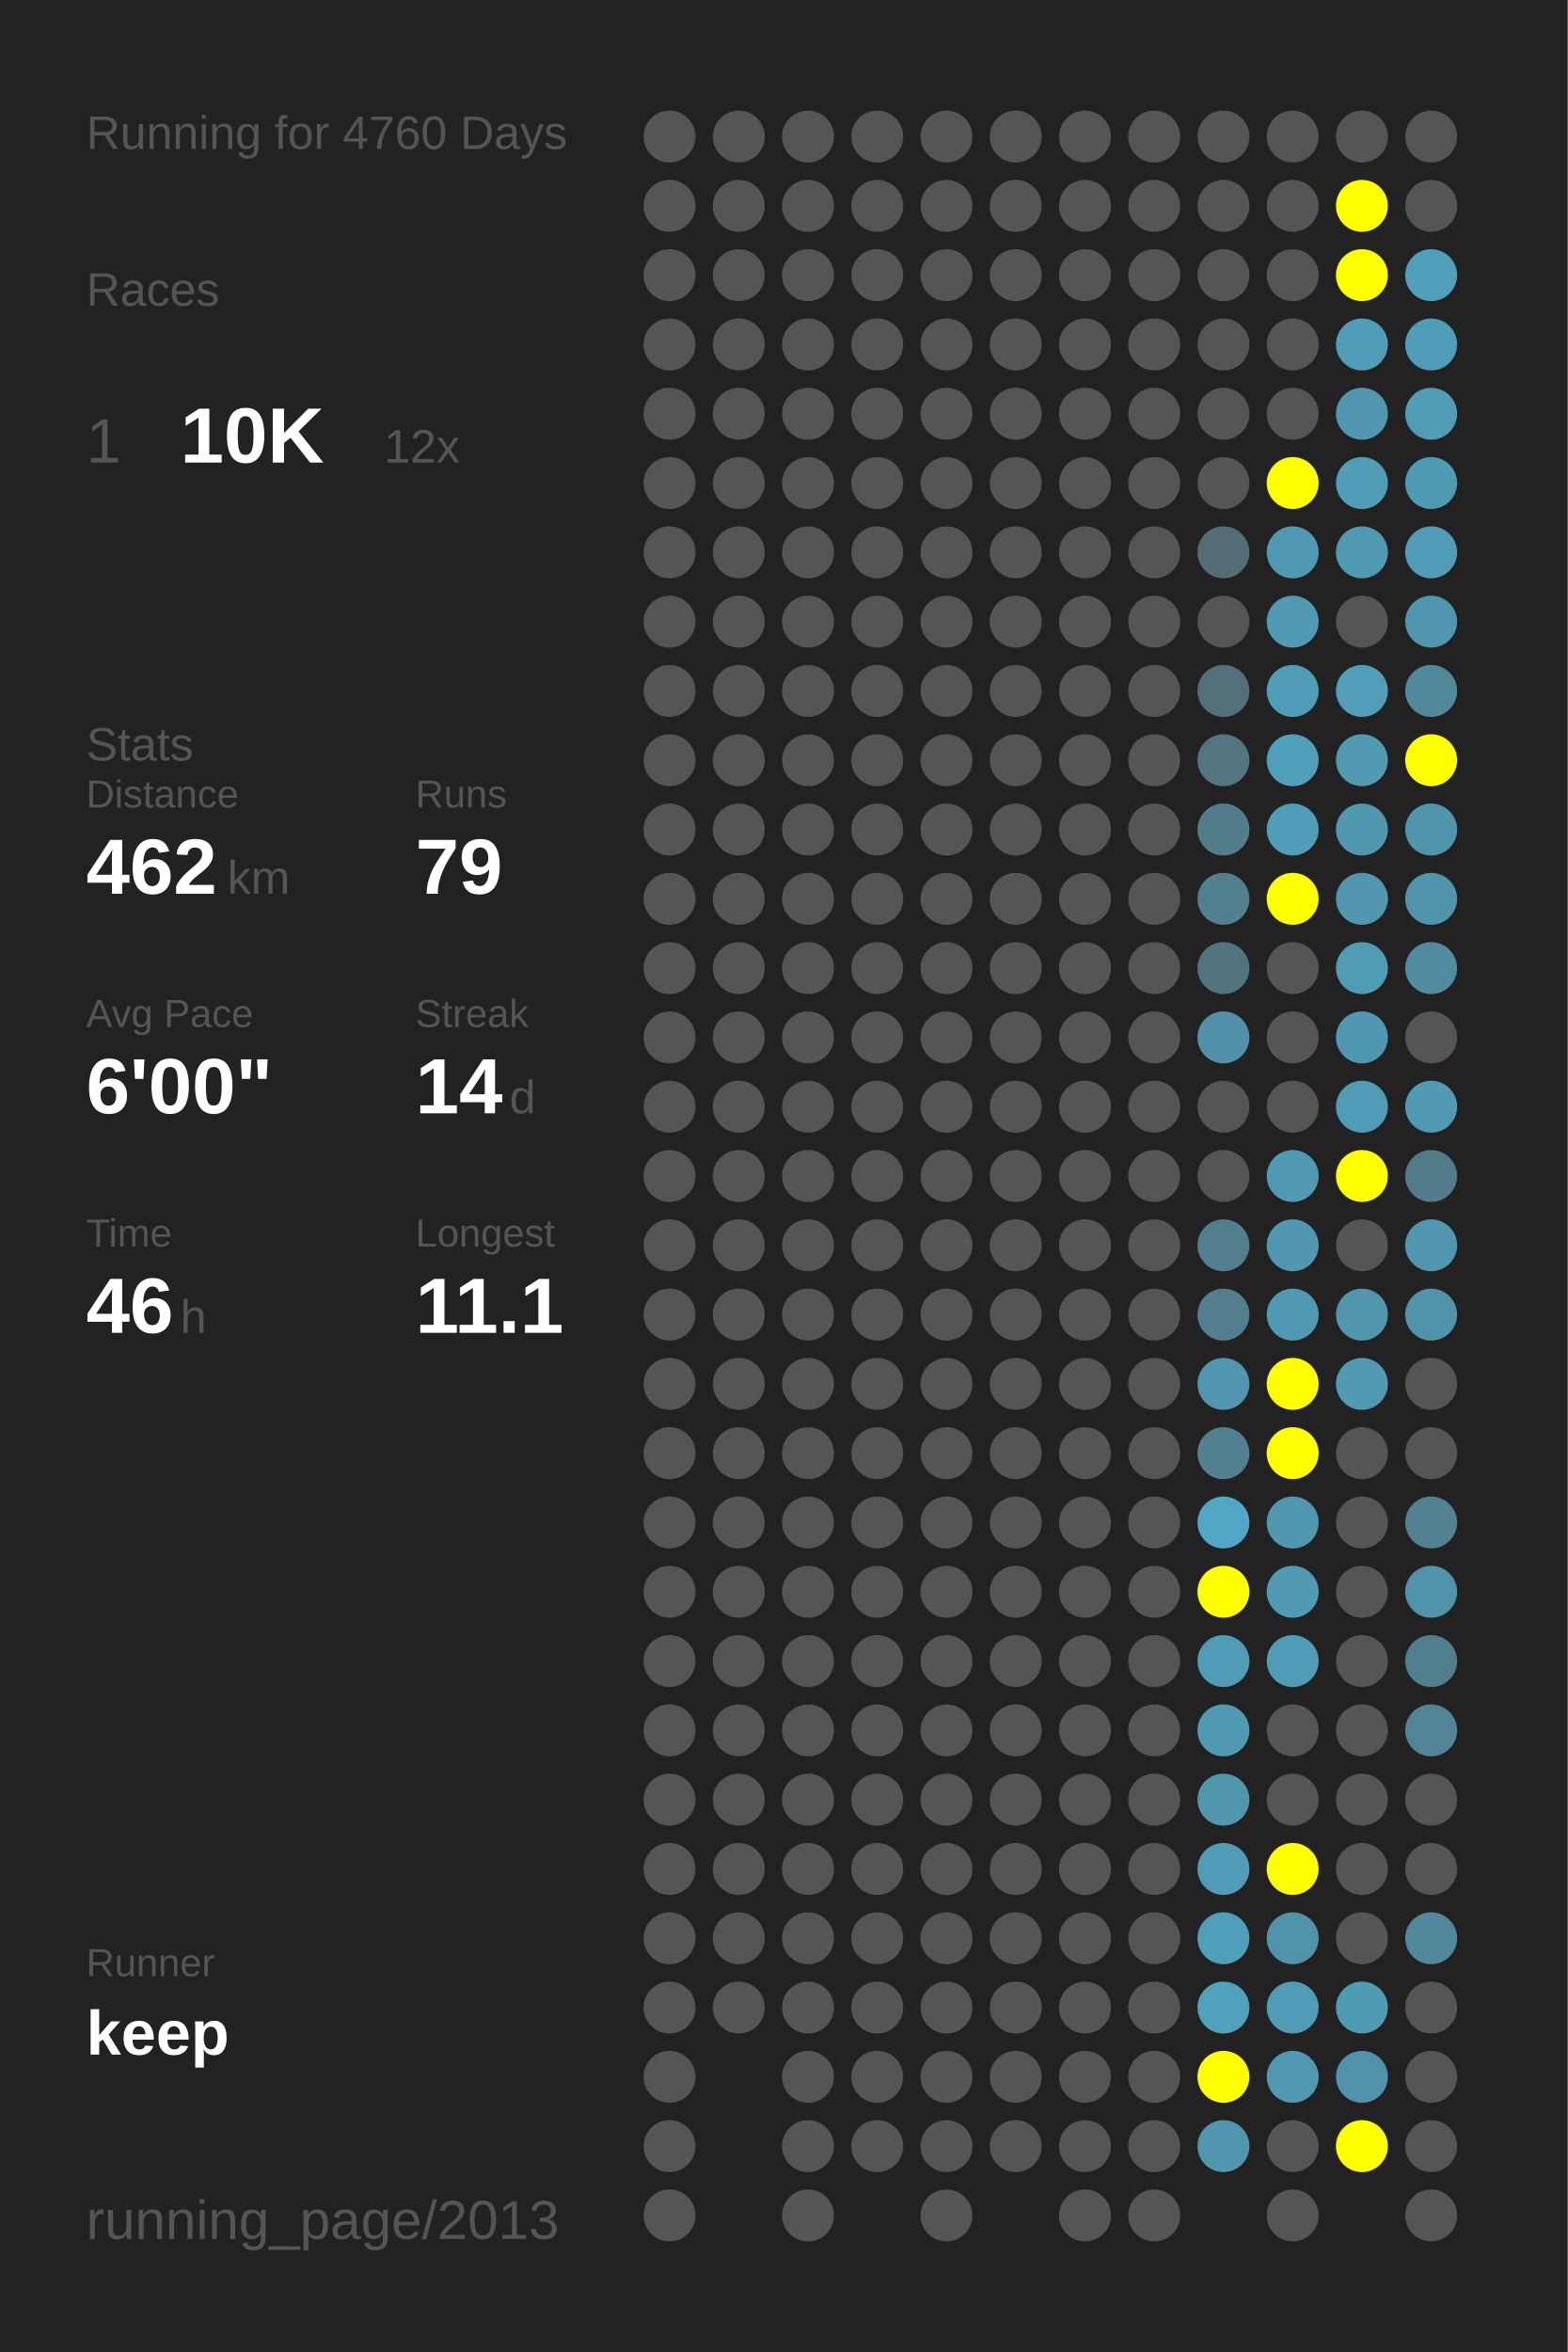
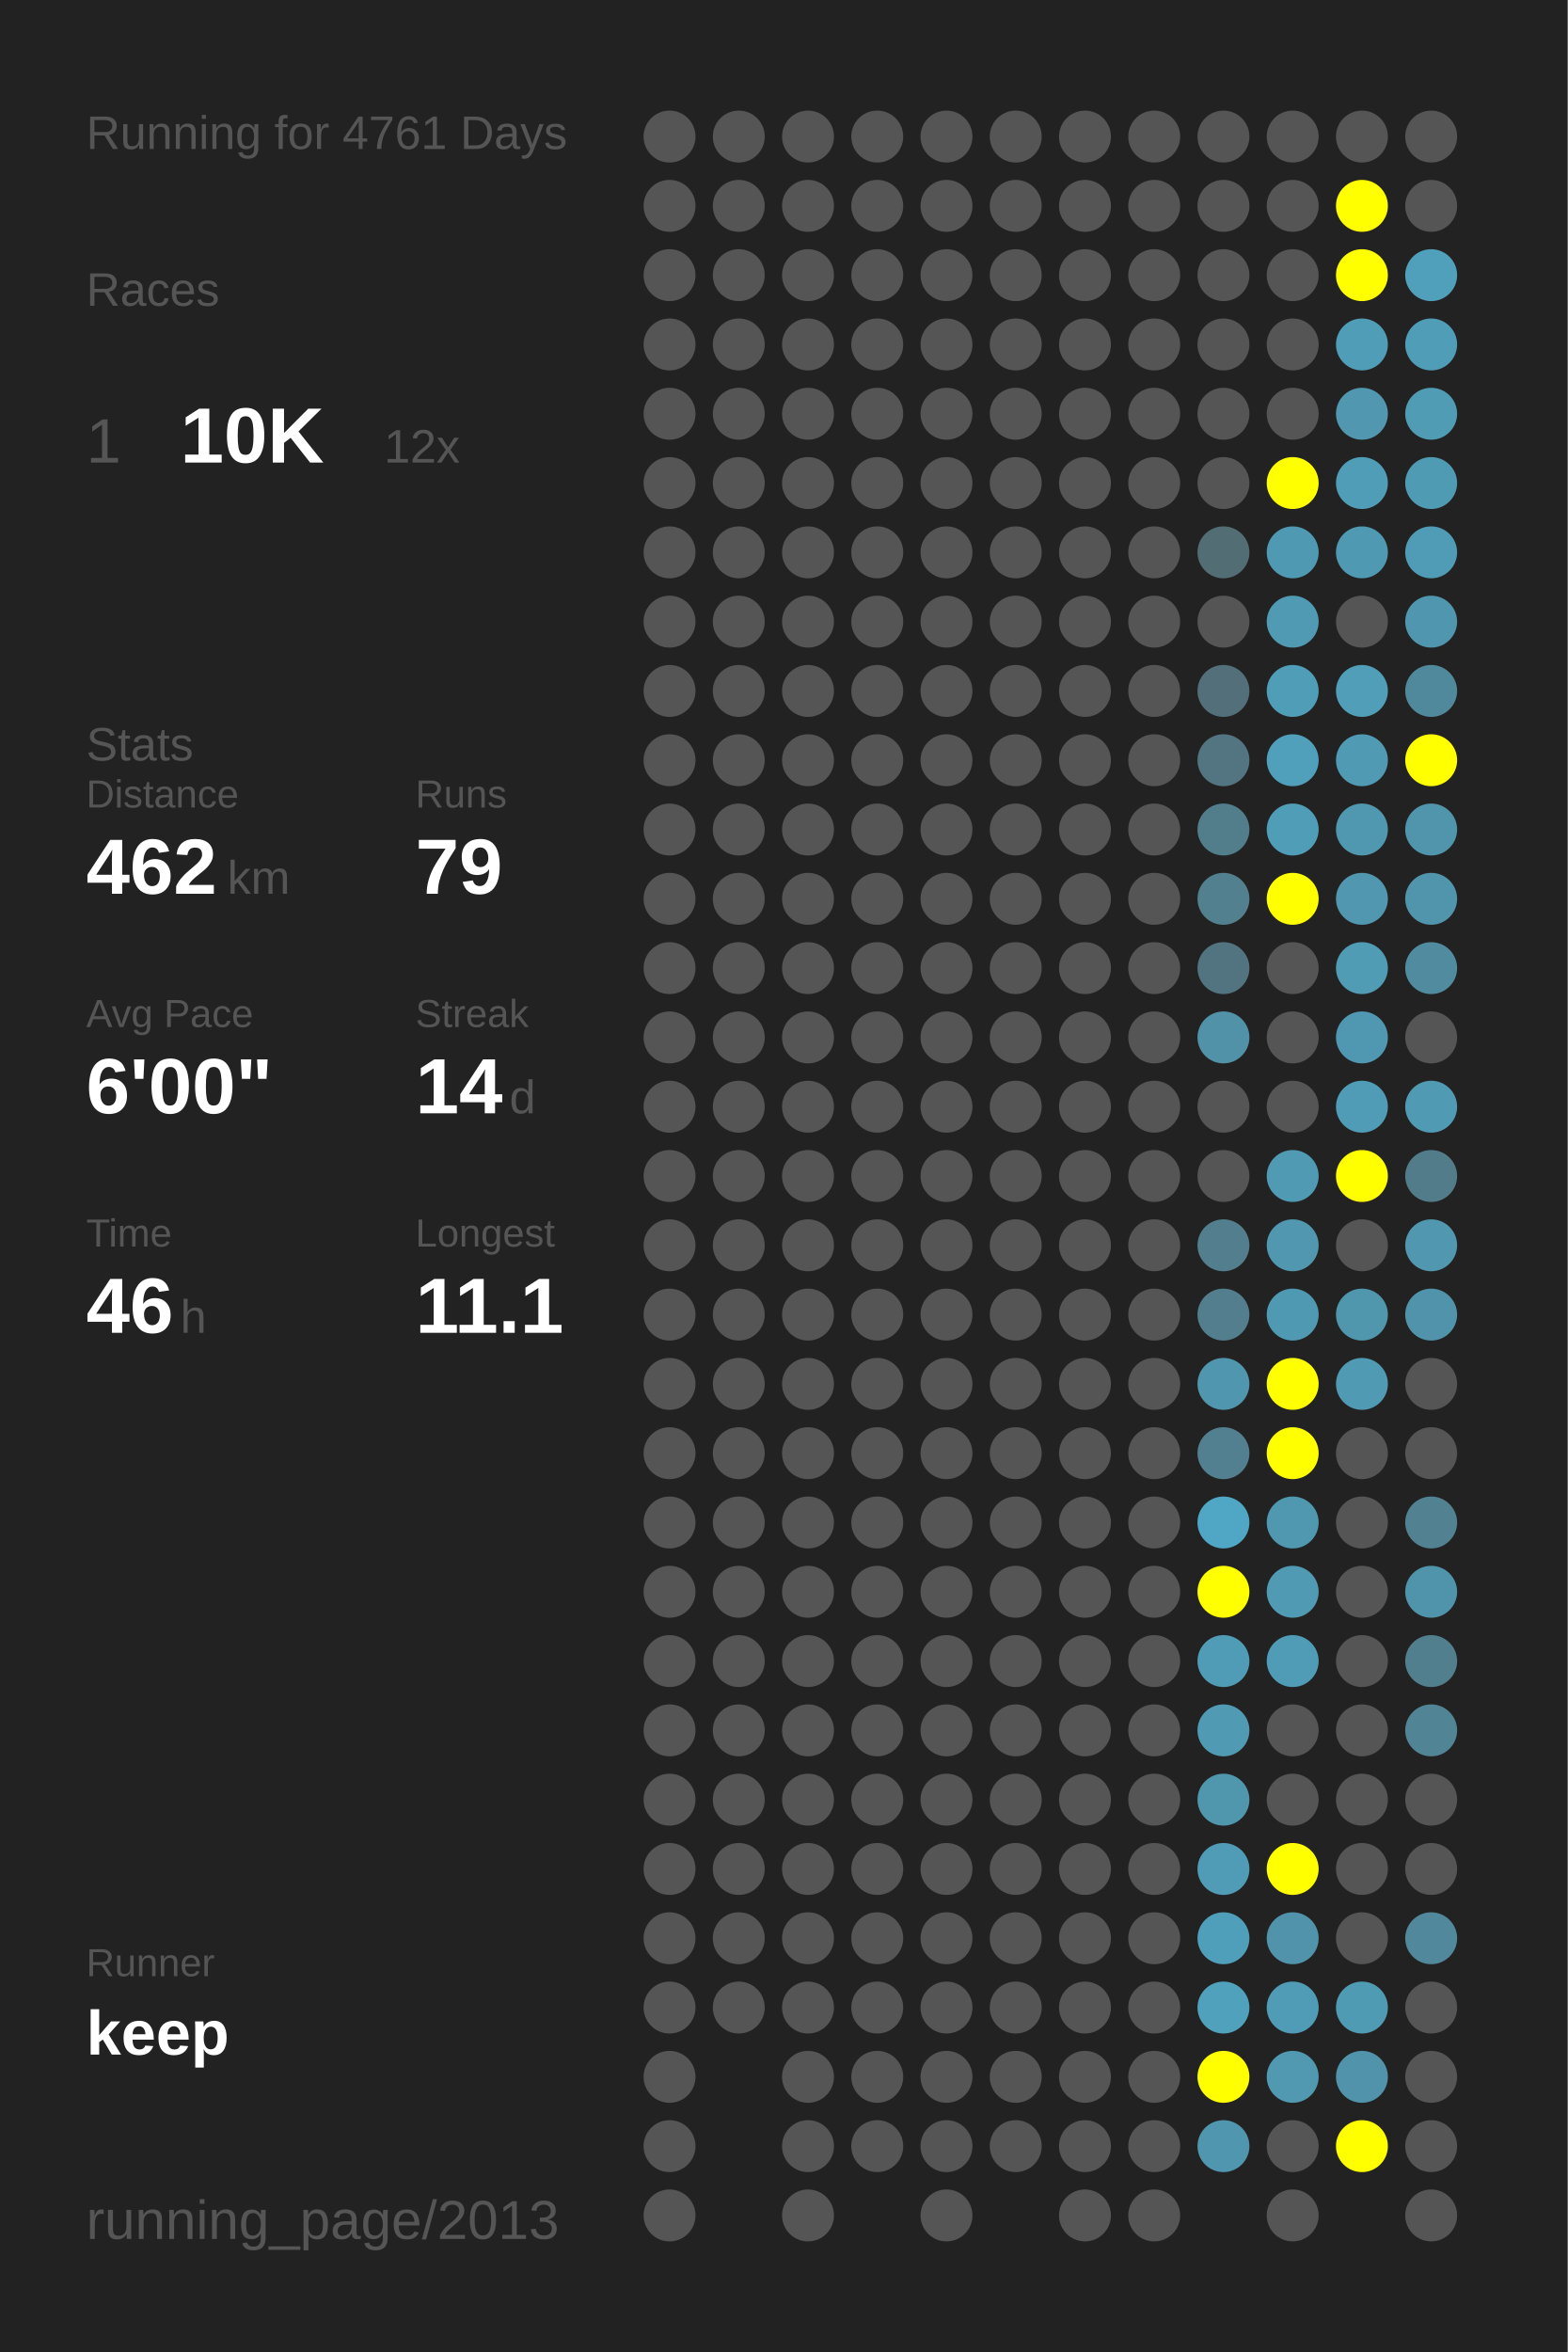
<svg xmlns="http://www.w3.org/2000/svg" baseProfile="full" height="300mm" version="1.1" viewBox="0,0,200,300" width="200mm">
  <defs />
  <rect fill="#222222" height="300" width="200" x="0" y="0" />
-   <text fill="#555555" style="font-size:6px; font-family:Arial;" x="11" y="19">Running for 4760 Days</text>
+   <text fill="#555555" style="font-size:6px; font-family:Arial;" x="11" y="19">Running for 4761 Days</text>
  <text fill="#555555" style="font-size:6px; font-family:Arial;" x="11" y="39">Races</text>
  <text fill="#555555" style="font-size:8px; font-family:Arial;" x="11" y="59">1</text>
  <text fill="#FFFFFF" style="font-size:10px; font-family:Arial; font-weight:bold;" x="23" y="59">10K</text>
  <text fill="#555555" style="font-size:6px; font-family:Arial;" x="49" y="59">12x</text>
  <text fill="#555555" style="font-size:6px; font-family:Arial;" x="11" y="97">Stats</text>
  <text fill="#555555" style="font-size:5px; font-family:Arial;" x="11" y="103">Distance</text>
  <text fill="#FFFFFF" style="font-size:10px; font-family:Arial; font-weight:bold;" x="11" y="114">462</text>
  <text fill="#555555" style="font-size:6px; font-family:Arial;" x="29" y="114">km</text>
  <text fill="#555555" style="font-size:5px; font-family:Arial;" x="53" y="103">Runs</text>
  <text fill="#FFFFFF" style="font-size:10px; font-family:Arial; font-weight:bold;" x="53" y="114">79</text>
  <text fill="#555555" style="font-size:5px; font-family:Arial;" x="11" y="131">Avg Pace</text>
  <text fill="#FFFFFF" style="font-size:10px; font-family:Arial; font-weight:bold;" x="11" y="142">6'00"</text>
  <text fill="#555555" style="font-size:5px; font-family:Arial;" x="53" y="131">Streak</text>
  <text fill="#FFFFFF" style="font-size:10px; font-family:Arial; font-weight:bold;" x="53" y="142">14</text>
  <text fill="#555555" style="font-size:6px; font-family:Arial;" x="65" y="142">d</text>
  <text fill="#555555" style="font-size:5px; font-family:Arial;" x="11" y="159">Time</text>
  <text fill="#FFFFFF" style="font-size:10px; font-family:Arial; font-weight:bold;" x="11" y="170">46</text>
  <text fill="#555555" style="font-size:6px; font-family:Arial;" x="23" y="170">h</text>
  <text fill="#555555" style="font-size:5px; font-family:Arial;" x="53" y="159">Longest</text>
  <text fill="#FFFFFF" style="font-size:10px; font-family:Arial; font-weight:bold;" x="53" y="170">11.1</text>
  <text fill="#555555" style="font-size:5px; font-family:Arial;" x="11" y="252.065">Runner</text>
  <text fill="#FFFFFF" style="font-size:8px; font-family:Arial; font-weight:bold;" x="11" y="262.065">keep</text>
  <text fill="#555555" style="font-size:7px; font-family:Arial;" x="11" y="285.581">running_page/2013</text>
  <circle cx="85.417" cy="17.419" fill="#555555" r="3.312" />
  <circle cx="85.417" cy="26.258" fill="#555555" r="3.312" />
  <circle cx="85.417" cy="35.097" fill="#555555" r="3.312" />
  <circle cx="85.417" cy="43.935" fill="#555555" r="3.312" />
  <circle cx="85.417" cy="52.774" fill="#555555" r="3.312" />
  <circle cx="85.417" cy="61.613" fill="#555555" r="3.312" />
  <circle cx="85.417" cy="70.452" fill="#555555" r="3.312" />
  <circle cx="85.417" cy="79.29" fill="#555555" r="3.312" />
  <circle cx="85.417" cy="88.129" fill="#555555" r="3.312" />
  <circle cx="85.417" cy="96.968" fill="#555555" r="3.312" />
  <circle cx="85.417" cy="105.806" fill="#555555" r="3.312" />
  <circle cx="85.417" cy="114.645" fill="#555555" r="3.312" />
  <circle cx="85.417" cy="123.484" fill="#555555" r="3.312" />
  <circle cx="85.417" cy="132.323" fill="#555555" r="3.312" />
  <circle cx="85.417" cy="141.161" fill="#555555" r="3.312" />
  <circle cx="85.417" cy="150" fill="#555555" r="3.312" />
  <circle cx="85.417" cy="158.839" fill="#555555" r="3.312" />
  <circle cx="85.417" cy="167.677" fill="#555555" r="3.312" />
  <circle cx="85.417" cy="176.516" fill="#555555" r="3.312" />
  <circle cx="85.417" cy="185.355" fill="#555555" r="3.312" />
  <circle cx="85.417" cy="194.194" fill="#555555" r="3.312" />
  <circle cx="85.417" cy="203.032" fill="#555555" r="3.312" />
  <circle cx="85.417" cy="211.871" fill="#555555" r="3.312" />
  <circle cx="85.417" cy="220.71" fill="#555555" r="3.312" />
  <circle cx="85.417" cy="229.548" fill="#555555" r="3.312" />
  <circle cx="85.417" cy="238.387" fill="#555555" r="3.312" />
  <circle cx="85.417" cy="247.226" fill="#555555" r="3.312" />
  <circle cx="85.417" cy="256.065" fill="#555555" r="3.312" />
  <circle cx="85.417" cy="264.903" fill="#555555" r="3.312" />
  <circle cx="85.417" cy="273.742" fill="#555555" r="3.312" />
  <circle cx="85.417" cy="282.581" fill="#555555" r="3.312" />
  <circle cx="94.25" cy="17.419" fill="#555555" r="3.312" />
  <circle cx="94.25" cy="26.258" fill="#555555" r="3.312" />
  <circle cx="94.25" cy="35.097" fill="#555555" r="3.312" />
  <circle cx="94.25" cy="43.935" fill="#555555" r="3.312" />
  <circle cx="94.25" cy="52.774" fill="#555555" r="3.312" />
  <circle cx="94.25" cy="61.613" fill="#555555" r="3.312" />
  <circle cx="94.25" cy="70.452" fill="#555555" r="3.312" />
  <circle cx="94.25" cy="79.29" fill="#555555" r="3.312" />
  <circle cx="94.25" cy="88.129" fill="#555555" r="3.312" />
  <circle cx="94.25" cy="96.968" fill="#555555" r="3.312" />
  <circle cx="94.25" cy="105.806" fill="#555555" r="3.312" />
  <circle cx="94.25" cy="114.645" fill="#555555" r="3.312" />
  <circle cx="94.25" cy="123.484" fill="#555555" r="3.312" />
  <circle cx="94.25" cy="132.323" fill="#555555" r="3.312" />
  <circle cx="94.25" cy="141.161" fill="#555555" r="3.312" />
  <circle cx="94.25" cy="150" fill="#555555" r="3.312" />
  <circle cx="94.25" cy="158.839" fill="#555555" r="3.312" />
  <circle cx="94.25" cy="167.677" fill="#555555" r="3.312" />
  <circle cx="94.25" cy="176.516" fill="#555555" r="3.312" />
  <circle cx="94.25" cy="185.355" fill="#555555" r="3.312" />
  <circle cx="94.25" cy="194.194" fill="#555555" r="3.312" />
  <circle cx="94.25" cy="203.032" fill="#555555" r="3.312" />
  <circle cx="94.25" cy="211.871" fill="#555555" r="3.312" />
  <circle cx="94.25" cy="220.71" fill="#555555" r="3.312" />
  <circle cx="94.25" cy="229.548" fill="#555555" r="3.312" />
  <circle cx="94.25" cy="238.387" fill="#555555" r="3.312" />
  <circle cx="94.25" cy="247.226" fill="#555555" r="3.312" />
  <circle cx="94.25" cy="256.065" fill="#555555" r="3.312" />
  <circle cx="103.083" cy="17.419" fill="#555555" r="3.312" />
  <circle cx="103.083" cy="26.258" fill="#555555" r="3.312" />
  <circle cx="103.083" cy="35.097" fill="#555555" r="3.312" />
  <circle cx="103.083" cy="43.935" fill="#555555" r="3.312" />
  <circle cx="103.083" cy="52.774" fill="#555555" r="3.312" />
  <circle cx="103.083" cy="61.613" fill="#555555" r="3.312" />
  <circle cx="103.083" cy="70.452" fill="#555555" r="3.312" />
  <circle cx="103.083" cy="79.29" fill="#555555" r="3.312" />
  <circle cx="103.083" cy="88.129" fill="#555555" r="3.312" />
  <circle cx="103.083" cy="96.968" fill="#555555" r="3.312" />
  <circle cx="103.083" cy="105.806" fill="#555555" r="3.312" />
  <circle cx="103.083" cy="114.645" fill="#555555" r="3.312" />
  <circle cx="103.083" cy="123.484" fill="#555555" r="3.312" />
  <circle cx="103.083" cy="132.323" fill="#555555" r="3.312" />
  <circle cx="103.083" cy="141.161" fill="#555555" r="3.312" />
  <circle cx="103.083" cy="150" fill="#555555" r="3.312" />
  <circle cx="103.083" cy="158.839" fill="#555555" r="3.312" />
  <circle cx="103.083" cy="167.677" fill="#555555" r="3.312" />
  <circle cx="103.083" cy="176.516" fill="#555555" r="3.312" />
  <circle cx="103.083" cy="185.355" fill="#555555" r="3.312" />
  <circle cx="103.083" cy="194.194" fill="#555555" r="3.312" />
  <circle cx="103.083" cy="203.032" fill="#555555" r="3.312" />
  <circle cx="103.083" cy="211.871" fill="#555555" r="3.312" />
  <circle cx="103.083" cy="220.71" fill="#555555" r="3.312" />
  <circle cx="103.083" cy="229.548" fill="#555555" r="3.312" />
  <circle cx="103.083" cy="238.387" fill="#555555" r="3.312" />
  <circle cx="103.083" cy="247.226" fill="#555555" r="3.312" />
  <circle cx="103.083" cy="256.065" fill="#555555" r="3.312" />
  <circle cx="103.083" cy="264.903" fill="#555555" r="3.312" />
  <circle cx="103.083" cy="273.742" fill="#555555" r="3.312" />
  <circle cx="103.083" cy="282.581" fill="#555555" r="3.312" />
  <circle cx="111.917" cy="17.419" fill="#555555" r="3.312" />
  <circle cx="111.917" cy="26.258" fill="#555555" r="3.312" />
  <circle cx="111.917" cy="35.097" fill="#555555" r="3.312" />
  <circle cx="111.917" cy="43.935" fill="#555555" r="3.312" />
  <circle cx="111.917" cy="52.774" fill="#555555" r="3.312" />
  <circle cx="111.917" cy="61.613" fill="#555555" r="3.312" />
  <circle cx="111.917" cy="70.452" fill="#555555" r="3.312" />
  <circle cx="111.917" cy="79.29" fill="#555555" r="3.312" />
  <circle cx="111.917" cy="88.129" fill="#555555" r="3.312" />
  <circle cx="111.917" cy="96.968" fill="#555555" r="3.312" />
  <circle cx="111.917" cy="105.806" fill="#555555" r="3.312" />
  <circle cx="111.917" cy="114.645" fill="#555555" r="3.312" />
  <circle cx="111.917" cy="123.484" fill="#555555" r="3.312" />
  <circle cx="111.917" cy="132.323" fill="#555555" r="3.312" />
  <circle cx="111.917" cy="141.161" fill="#555555" r="3.312" />
  <circle cx="111.917" cy="150" fill="#555555" r="3.312" />
  <circle cx="111.917" cy="158.839" fill="#555555" r="3.312" />
  <circle cx="111.917" cy="167.677" fill="#555555" r="3.312" />
  <circle cx="111.917" cy="176.516" fill="#555555" r="3.312" />
  <circle cx="111.917" cy="185.355" fill="#555555" r="3.312" />
  <circle cx="111.917" cy="194.194" fill="#555555" r="3.312" />
  <circle cx="111.917" cy="203.032" fill="#555555" r="3.312" />
  <circle cx="111.917" cy="211.871" fill="#555555" r="3.312" />
  <circle cx="111.917" cy="220.71" fill="#555555" r="3.312" />
  <circle cx="111.917" cy="229.548" fill="#555555" r="3.312" />
  <circle cx="111.917" cy="238.387" fill="#555555" r="3.312" />
  <circle cx="111.917" cy="247.226" fill="#555555" r="3.312" />
  <circle cx="111.917" cy="256.065" fill="#555555" r="3.312" />
  <circle cx="111.917" cy="264.903" fill="#555555" r="3.312" />
  <circle cx="111.917" cy="273.742" fill="#555555" r="3.312" />
  <circle cx="120.75" cy="17.419" fill="#555555" r="3.312" />
  <circle cx="120.75" cy="26.258" fill="#555555" r="3.312" />
  <circle cx="120.75" cy="35.097" fill="#555555" r="3.312" />
  <circle cx="120.75" cy="43.935" fill="#555555" r="3.312" />
  <circle cx="120.75" cy="52.774" fill="#555555" r="3.312" />
  <circle cx="120.75" cy="61.613" fill="#555555" r="3.312" />
  <circle cx="120.75" cy="70.452" fill="#555555" r="3.312" />
  <circle cx="120.75" cy="79.29" fill="#555555" r="3.312" />
  <circle cx="120.75" cy="88.129" fill="#555555" r="3.312" />
  <circle cx="120.75" cy="96.968" fill="#555555" r="3.312" />
  <circle cx="120.75" cy="105.806" fill="#555555" r="3.312" />
  <circle cx="120.75" cy="114.645" fill="#555555" r="3.312" />
  <circle cx="120.75" cy="123.484" fill="#555555" r="3.312" />
  <circle cx="120.75" cy="132.323" fill="#555555" r="3.312" />
  <circle cx="120.75" cy="141.161" fill="#555555" r="3.312" />
  <circle cx="120.75" cy="150" fill="#555555" r="3.312" />
  <circle cx="120.75" cy="158.839" fill="#555555" r="3.312" />
  <circle cx="120.75" cy="167.677" fill="#555555" r="3.312" />
  <circle cx="120.75" cy="176.516" fill="#555555" r="3.312" />
  <circle cx="120.75" cy="185.355" fill="#555555" r="3.312" />
  <circle cx="120.75" cy="194.194" fill="#555555" r="3.312" />
  <circle cx="120.75" cy="203.032" fill="#555555" r="3.312" />
  <circle cx="120.75" cy="211.871" fill="#555555" r="3.312" />
  <circle cx="120.75" cy="220.71" fill="#555555" r="3.312" />
  <circle cx="120.75" cy="229.548" fill="#555555" r="3.312" />
  <circle cx="120.75" cy="238.387" fill="#555555" r="3.312" />
  <circle cx="120.75" cy="247.226" fill="#555555" r="3.312" />
  <circle cx="120.75" cy="256.065" fill="#555555" r="3.312" />
  <circle cx="120.75" cy="264.903" fill="#555555" r="3.312" />
  <circle cx="120.75" cy="273.742" fill="#555555" r="3.312" />
  <circle cx="120.75" cy="282.581" fill="#555555" r="3.312" />
  <circle cx="129.583" cy="17.419" fill="#555555" r="3.312" />
  <circle cx="129.583" cy="26.258" fill="#555555" r="3.312" />
  <circle cx="129.583" cy="35.097" fill="#555555" r="3.312" />
  <circle cx="129.583" cy="43.935" fill="#555555" r="3.312" />
  <circle cx="129.583" cy="52.774" fill="#555555" r="3.312" />
  <circle cx="129.583" cy="61.613" fill="#555555" r="3.312" />
  <circle cx="129.583" cy="70.452" fill="#555555" r="3.312" />
  <circle cx="129.583" cy="79.29" fill="#555555" r="3.312" />
  <circle cx="129.583" cy="88.129" fill="#555555" r="3.312" />
  <circle cx="129.583" cy="96.968" fill="#555555" r="3.312" />
  <circle cx="129.583" cy="105.806" fill="#555555" r="3.312" />
  <circle cx="129.583" cy="114.645" fill="#555555" r="3.312" />
  <circle cx="129.583" cy="123.484" fill="#555555" r="3.312" />
  <circle cx="129.583" cy="132.323" fill="#555555" r="3.312" />
  <circle cx="129.583" cy="141.161" fill="#555555" r="3.312" />
  <circle cx="129.583" cy="150" fill="#555555" r="3.312" />
  <circle cx="129.583" cy="158.839" fill="#555555" r="3.312" />
  <circle cx="129.583" cy="167.677" fill="#555555" r="3.312" />
  <circle cx="129.583" cy="176.516" fill="#555555" r="3.312" />
  <circle cx="129.583" cy="185.355" fill="#555555" r="3.312" />
  <circle cx="129.583" cy="194.194" fill="#555555" r="3.312" />
  <circle cx="129.583" cy="203.032" fill="#555555" r="3.312" />
  <circle cx="129.583" cy="211.871" fill="#555555" r="3.312" />
  <circle cx="129.583" cy="220.71" fill="#555555" r="3.312" />
  <circle cx="129.583" cy="229.548" fill="#555555" r="3.312" />
  <circle cx="129.583" cy="238.387" fill="#555555" r="3.312" />
  <circle cx="129.583" cy="247.226" fill="#555555" r="3.312" />
  <circle cx="129.583" cy="256.065" fill="#555555" r="3.312" />
  <circle cx="129.583" cy="264.903" fill="#555555" r="3.312" />
  <circle cx="129.583" cy="273.742" fill="#555555" r="3.312" />
  <circle cx="138.417" cy="17.419" fill="#555555" r="3.312" />
  <circle cx="138.417" cy="26.258" fill="#555555" r="3.312" />
  <circle cx="138.417" cy="35.097" fill="#555555" r="3.312" />
  <circle cx="138.417" cy="43.935" fill="#555555" r="3.312" />
  <circle cx="138.417" cy="52.774" fill="#555555" r="3.312" />
  <circle cx="138.417" cy="61.613" fill="#555555" r="3.312" />
  <circle cx="138.417" cy="70.452" fill="#555555" r="3.312" />
  <circle cx="138.417" cy="79.29" fill="#555555" r="3.312" />
  <circle cx="138.417" cy="88.129" fill="#555555" r="3.312" />
  <circle cx="138.417" cy="96.968" fill="#555555" r="3.312" />
  <circle cx="138.417" cy="105.806" fill="#555555" r="3.312" />
  <circle cx="138.417" cy="114.645" fill="#555555" r="3.312" />
  <circle cx="138.417" cy="123.484" fill="#555555" r="3.312" />
  <circle cx="138.417" cy="132.323" fill="#555555" r="3.312" />
  <circle cx="138.417" cy="141.161" fill="#555555" r="3.312" />
  <circle cx="138.417" cy="150" fill="#555555" r="3.312" />
  <circle cx="138.417" cy="158.839" fill="#555555" r="3.312" />
  <circle cx="138.417" cy="167.677" fill="#555555" r="3.312" />
  <circle cx="138.417" cy="176.516" fill="#555555" r="3.312" />
  <circle cx="138.417" cy="185.355" fill="#555555" r="3.312" />
  <circle cx="138.417" cy="194.194" fill="#555555" r="3.312" />
  <circle cx="138.417" cy="203.032" fill="#555555" r="3.312" />
  <circle cx="138.417" cy="211.871" fill="#555555" r="3.312" />
  <circle cx="138.417" cy="220.71" fill="#555555" r="3.312" />
  <circle cx="138.417" cy="229.548" fill="#555555" r="3.312" />
  <circle cx="138.417" cy="238.387" fill="#555555" r="3.312" />
  <circle cx="138.417" cy="247.226" fill="#555555" r="3.312" />
  <circle cx="138.417" cy="256.065" fill="#555555" r="3.312" />
  <circle cx="138.417" cy="264.903" fill="#555555" r="3.312" />
  <circle cx="138.417" cy="273.742" fill="#555555" r="3.312" />
  <circle cx="138.417" cy="282.581" fill="#555555" r="3.312" />
  <circle cx="147.25" cy="17.419" fill="#555555" r="3.312" />
  <circle cx="147.25" cy="26.258" fill="#555555" r="3.312" />
  <circle cx="147.25" cy="35.097" fill="#555555" r="3.312" />
  <circle cx="147.25" cy="43.935" fill="#555555" r="3.312" />
  <circle cx="147.25" cy="52.774" fill="#555555" r="3.312" />
  <circle cx="147.25" cy="61.613" fill="#555555" r="3.312" />
  <circle cx="147.25" cy="70.452" fill="#555555" r="3.312" />
  <circle cx="147.25" cy="79.29" fill="#555555" r="3.312" />
  <circle cx="147.25" cy="88.129" fill="#555555" r="3.312" />
  <circle cx="147.25" cy="96.968" fill="#555555" r="3.312" />
  <circle cx="147.25" cy="105.806" fill="#555555" r="3.312" />
  <circle cx="147.25" cy="114.645" fill="#555555" r="3.312" />
  <circle cx="147.25" cy="123.484" fill="#555555" r="3.312" />
  <circle cx="147.25" cy="132.323" fill="#555555" r="3.312" />
  <circle cx="147.25" cy="141.161" fill="#555555" r="3.312" />
  <circle cx="147.25" cy="150" fill="#555555" r="3.312" />
  <circle cx="147.25" cy="158.839" fill="#555555" r="3.312" />
  <circle cx="147.25" cy="167.677" fill="#555555" r="3.312" />
  <circle cx="147.25" cy="176.516" fill="#555555" r="3.312" />
  <circle cx="147.25" cy="185.355" fill="#555555" r="3.312" />
  <circle cx="147.25" cy="194.194" fill="#555555" r="3.312" />
  <circle cx="147.25" cy="203.032" fill="#555555" r="3.312" />
  <circle cx="147.25" cy="211.871" fill="#555555" r="3.312" />
  <circle cx="147.25" cy="220.71" fill="#555555" r="3.312" />
  <circle cx="147.25" cy="229.548" fill="#555555" r="3.312" />
  <circle cx="147.25" cy="238.387" fill="#555555" r="3.312" />
  <circle cx="147.25" cy="247.226" fill="#555555" r="3.312" />
  <circle cx="147.25" cy="256.065" fill="#555555" r="3.312" />
  <circle cx="147.25" cy="264.903" fill="#555555" r="3.312" />
  <circle cx="147.25" cy="273.742" fill="#555555" r="3.312" />
  <circle cx="147.25" cy="282.581" fill="#555555" r="3.312" />
  <circle cx="156.083" cy="17.419" fill="#555555" r="3.312" />
  <circle cx="156.083" cy="26.258" fill="#555555" r="3.312" />
  <circle cx="156.083" cy="35.097" fill="#555555" r="3.312" />
  <circle cx="156.083" cy="43.935" fill="#555555" r="3.312" />
  <circle cx="156.083" cy="52.774" fill="#555555" r="3.312" />
  <circle cx="156.083" cy="61.613" fill="#555555" r="3.312" />
  <circle cx="156.083" cy="70.452" fill="#536d75" r="3.312" />
  <circle cx="156.083" cy="79.29" fill="#555555" r="3.312" />
  <circle cx="156.083" cy="88.129" fill="#53707a" r="3.312" />
  <circle cx="156.083" cy="96.968" fill="#527581" r="3.312" />
  <circle cx="156.083" cy="105.806" fill="#527d8b" r="3.312" />
  <circle cx="156.083" cy="114.645" fill="#52808f" r="3.312" />
  <circle cx="156.083" cy="123.484" fill="#527480" r="3.312" />
  <circle cx="156.083" cy="132.323" fill="#5192a8" r="3.312" />
  <circle cx="156.083" cy="141.161" fill="#555555" r="3.312" />
  <circle cx="156.083" cy="150" fill="#555555" r="3.312" />
  <circle cx="156.083" cy="158.839" fill="#527e8d" r="3.312" />
  <circle cx="156.083" cy="167.677" fill="#527e8d" r="3.312" />
  <circle cx="156.083" cy="176.516" fill="#5096ae" r="3.312" />
  <circle cx="156.083" cy="185.355" fill="#528090" r="3.312" />
  <circle cx="156.083" cy="194.194" fill="#4fa7c5" r="3.312" />
  <circle cx="156.083" cy="203.032" fill="#FFFF00" r="3.312" />
  <circle cx="156.083" cy="211.871" fill="#509bb5" r="3.312" />
  <circle cx="156.083" cy="220.71" fill="#509ab4" r="3.312" />
  <circle cx="156.083" cy="229.548" fill="#5097ae" r="3.312" />
  <circle cx="156.083" cy="238.387" fill="#509bb5" r="3.312" />
  <circle cx="156.083" cy="247.226" fill="#509fba" r="3.312" />
  <circle cx="156.083" cy="256.065" fill="#50a1bc" r="3.312" />
  <circle cx="156.083" cy="264.903" fill="#FFFF00" r="3.312" />
  <circle cx="156.083" cy="273.742" fill="#5096ae" r="3.312" />
  <circle cx="164.917" cy="17.419" fill="#555555" r="3.312" />
  <circle cx="164.917" cy="26.258" fill="#555555" r="3.312" />
  <circle cx="164.917" cy="35.097" fill="#555555" r="3.312" />
  <circle cx="164.917" cy="43.935" fill="#555555" r="3.312" />
  <circle cx="164.917" cy="52.774" fill="#555555" r="3.312" />
  <circle cx="164.917" cy="61.613" fill="#FFFF00" r="3.312" />
  <circle cx="164.917" cy="70.452" fill="#5099b2" r="3.312" />
  <circle cx="164.917" cy="79.29" fill="#509ab3" r="3.312" />
  <circle cx="164.917" cy="88.129" fill="#509db7" r="3.312" />
  <circle cx="164.917" cy="96.968" fill="#50a0bb" r="3.312" />
  <circle cx="164.917" cy="105.806" fill="#509db7" r="3.312" />
  <circle cx="164.917" cy="114.645" fill="#FFFF00" r="3.312" />
  <circle cx="164.917" cy="123.484" fill="#555555" r="3.312" />
  <circle cx="164.917" cy="132.323" fill="#555555" r="3.312" />
  <circle cx="164.917" cy="141.161" fill="#555555" r="3.312" />
  <circle cx="164.917" cy="150" fill="#509ab3" r="3.312" />
  <circle cx="164.917" cy="158.839" fill="#5097af" r="3.312" />
  <circle cx="164.917" cy="167.677" fill="#5099b2" r="3.312" />
  <circle cx="164.917" cy="176.516" fill="#FFFF00" r="3.312" />
  <circle cx="164.917" cy="185.355" fill="#FFFF00" r="3.312" />
  <circle cx="164.917" cy="194.194" fill="#5098b0" r="3.312" />
  <circle cx="164.917" cy="203.032" fill="#509ab3" r="3.312" />
  <circle cx="164.917" cy="211.871" fill="#509cb6" r="3.312" />
  <circle cx="164.917" cy="220.71" fill="#555555" r="3.312" />
  <circle cx="164.917" cy="229.548" fill="#555555" r="3.312" />
  <circle cx="164.917" cy="238.387" fill="#FFFF00" r="3.312" />
  <circle cx="164.917" cy="247.226" fill="#5193aa" r="3.312" />
  <circle cx="164.917" cy="256.065" fill="#509cb6" r="3.312" />
  <circle cx="164.917" cy="264.903" fill="#5099b1" r="3.312" />
  <circle cx="164.917" cy="273.742" fill="#555555" r="3.312" />
  <circle cx="164.917" cy="282.581" fill="#555555" r="3.312" />
  <circle cx="173.75" cy="17.419" fill="#555555" r="3.312" />
  <circle cx="173.75" cy="26.258" fill="#FFFF00" r="3.312" />
  <circle cx="173.75" cy="35.097" fill="#FFFF00" r="3.312" />
  <circle cx="173.75" cy="43.935" fill="#509db7" r="3.312" />
  <circle cx="173.75" cy="52.774" fill="#5097af" r="3.312" />
  <circle cx="173.75" cy="61.613" fill="#509db7" r="3.312" />
  <circle cx="173.75" cy="70.452" fill="#5099b2" r="3.312" />
  <circle cx="173.75" cy="79.29" fill="#555555" r="3.312" />
  <circle cx="173.75" cy="88.129" fill="#509eb8" r="3.312" />
  <circle cx="173.75" cy="96.968" fill="#509ab4" r="3.312" />
  <circle cx="173.75" cy="105.806" fill="#5098b0" r="3.312" />
  <circle cx="173.75" cy="114.645" fill="#5097af" r="3.312" />
  <circle cx="173.75" cy="123.484" fill="#509cb5" r="3.312" />
  <circle cx="173.75" cy="132.323" fill="#5098b1" r="3.312" />
  <circle cx="173.75" cy="141.161" fill="#509bb5" r="3.312" />
  <circle cx="173.75" cy="150" fill="#FFFF00" r="3.312" />
  <circle cx="173.75" cy="158.839" fill="#555555" r="3.312" />
  <circle cx="173.75" cy="167.677" fill="#5097ae" r="3.312" />
  <circle cx="173.75" cy="176.516" fill="#509ab3" r="3.312" />
  <circle cx="173.75" cy="185.355" fill="#555555" r="3.312" />
  <circle cx="173.75" cy="194.194" fill="#555555" r="3.312" />
  <circle cx="173.75" cy="203.032" fill="#555555" r="3.312" />
  <circle cx="173.75" cy="211.871" fill="#555555" r="3.312" />
  <circle cx="173.75" cy="220.71" fill="#555555" r="3.312" />
  <circle cx="173.75" cy="229.548" fill="#555555" r="3.312" />
  <circle cx="173.75" cy="238.387" fill="#555555" r="3.312" />
  <circle cx="173.75" cy="247.226" fill="#555555" r="3.312" />
  <circle cx="173.75" cy="256.065" fill="#509bb4" r="3.312" />
  <circle cx="173.75" cy="264.903" fill="#5193aa" r="3.312" />
  <circle cx="173.75" cy="273.742" fill="#FFFF00" r="3.312" />
  <circle cx="182.583" cy="17.419" fill="#555555" r="3.312" />
  <circle cx="182.583" cy="26.258" fill="#555555" r="3.312" />
  <circle cx="182.583" cy="35.097" fill="#50a0bc" r="3.312" />
  <circle cx="182.583" cy="43.935" fill="#509db7" r="3.312" />
  <circle cx="182.583" cy="52.774" fill="#509cb5" r="3.312" />
  <circle cx="182.583" cy="61.613" fill="#509bb4" r="3.312" />
  <circle cx="182.583" cy="70.452" fill="#509cb6" r="3.312" />
  <circle cx="182.583" cy="79.29" fill="#5096ae" r="3.312" />
  <circle cx="182.583" cy="88.129" fill="#51899c" r="3.312" />
  <circle cx="182.583" cy="96.968" fill="#FFFF00" r="3.312" />
  <circle cx="182.583" cy="105.806" fill="#5095ac" r="3.312" />
  <circle cx="182.583" cy="114.645" fill="#5095ac" r="3.312" />
  <circle cx="182.583" cy="123.484" fill="#518b9f" r="3.312" />
  <circle cx="182.583" cy="132.323" fill="#555555" r="3.312" />
  <circle cx="182.583" cy="141.161" fill="#509ab3" r="3.312" />
  <circle cx="182.583" cy="150" fill="#527c8a" r="3.312" />
  <circle cx="182.583" cy="158.839" fill="#5097af" r="3.312" />
  <circle cx="182.583" cy="167.677" fill="#5093aa" r="3.312" />
  <circle cx="182.583" cy="176.516" fill="#555555" r="3.312" />
  <circle cx="182.583" cy="185.355" fill="#555555" r="3.312" />
  <circle cx="182.583" cy="194.194" fill="#528191" r="3.312" />
  <circle cx="182.583" cy="203.032" fill="#5094ab" r="3.312" />
  <circle cx="182.583" cy="211.871" fill="#527f8e" r="3.312" />
  <circle cx="182.583" cy="220.71" fill="#518596" r="3.312" />
  <circle cx="182.583" cy="229.548" fill="#555555" r="3.312" />
  <circle cx="182.583" cy="238.387" fill="#555555" r="3.312" />
  <circle cx="182.583" cy="247.226" fill="#51889b" r="3.312" />
  <circle cx="182.583" cy="256.065" fill="#555555" r="3.312" />
  <circle cx="182.583" cy="264.903" fill="#555555" r="3.312" />
  <circle cx="182.583" cy="273.742" fill="#555555" r="3.312" />
  <circle cx="182.583" cy="282.581" fill="#555555" r="3.312" />
</svg>
